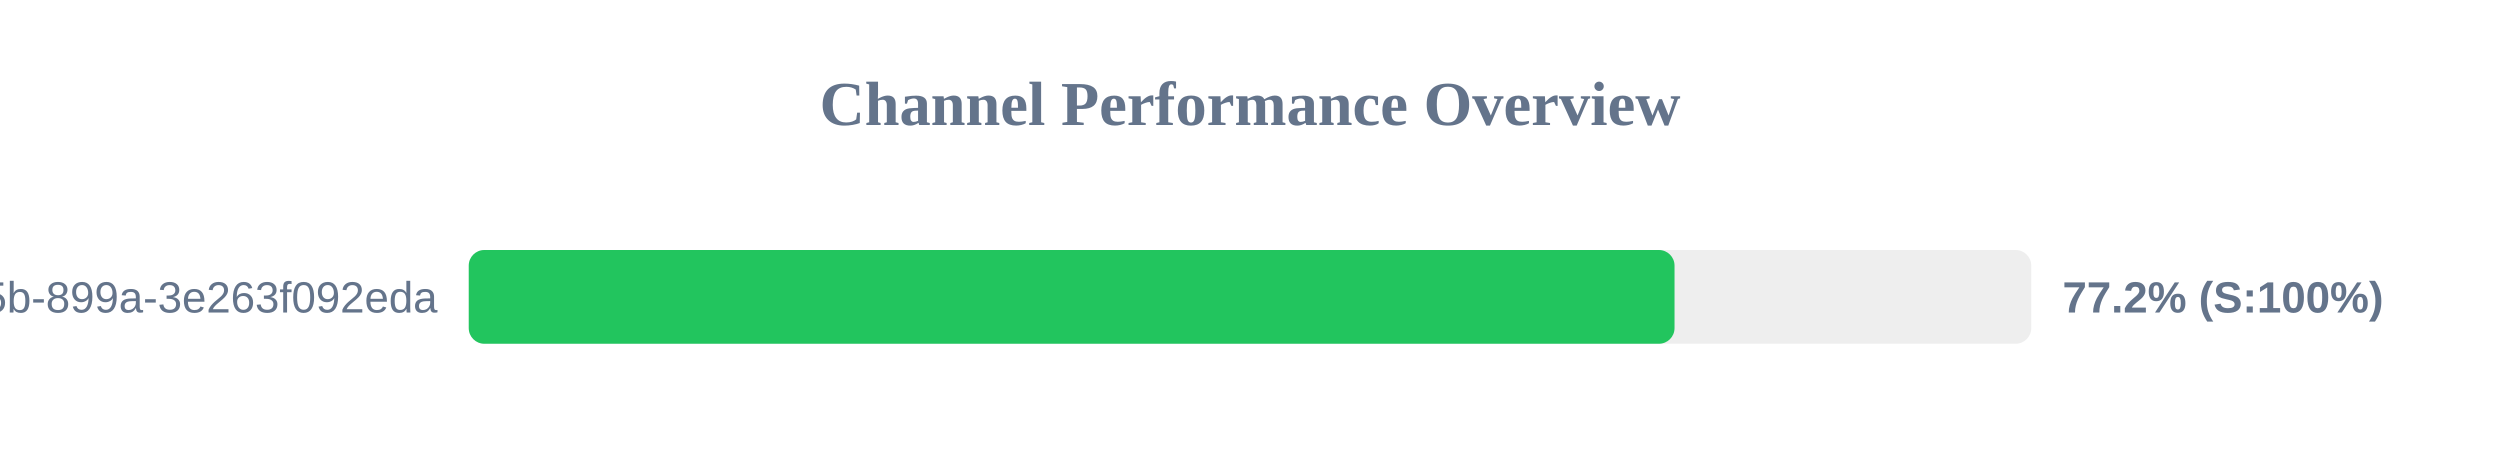
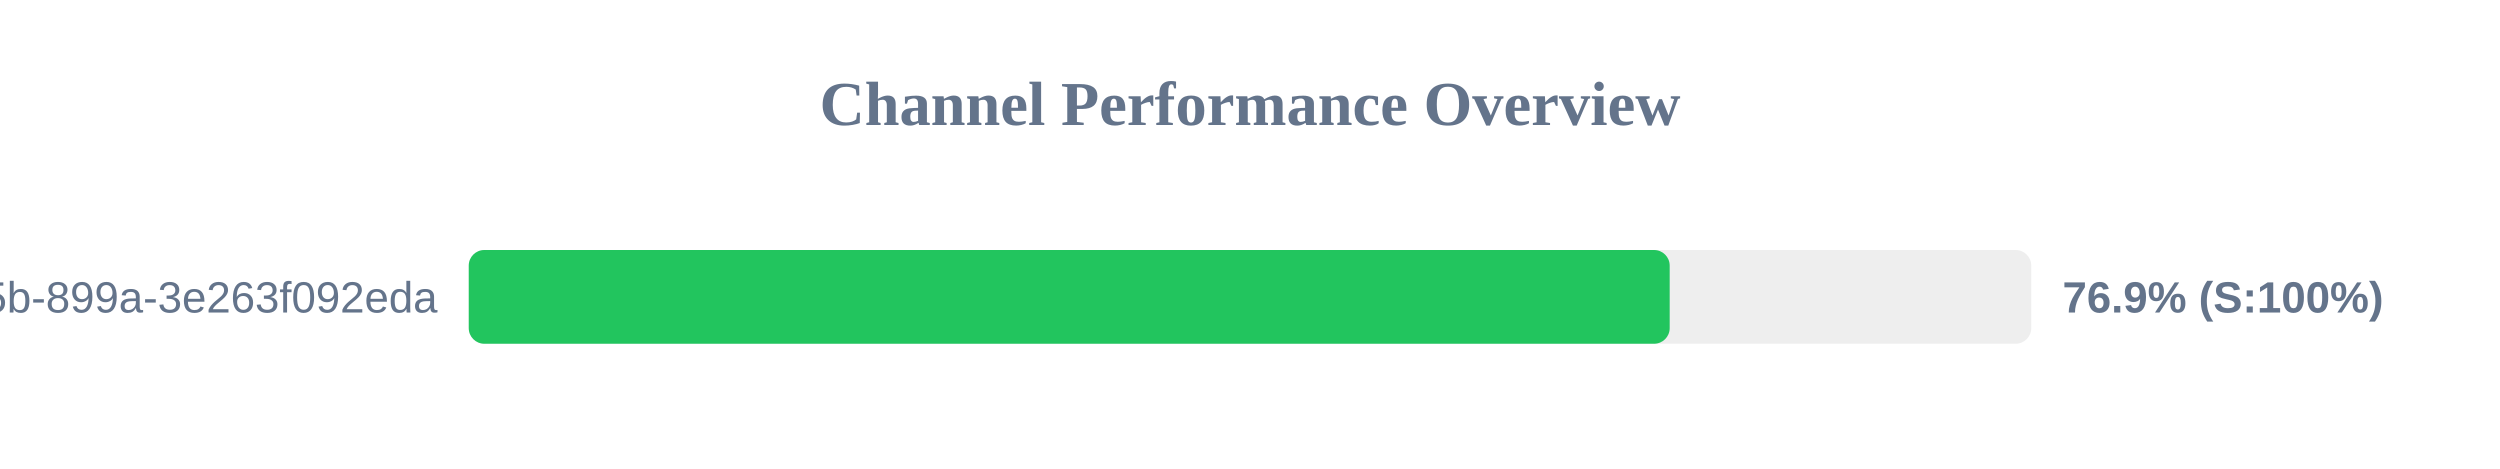
<svg xmlns="http://www.w3.org/2000/svg" width="800" height="150" version="1.1">
  <style>
        .row { font: 14px Arial; fill: #64748b; }
        .score { font: bold 14px Arial; fill: #64748b; }
    </style>
  <text x="400" y="40" text-anchor="middle" font-size="20px" font-weight="bold" fill="#64748b">Channel Performance Overview</text>
  <rect x="150" y="80" width="500" height="30" fill="#eee" rx="5" />
-   <rect x="150" y="80" width="385.85" height="30" fill="#22c55e" rx="5" />
+   <rect x="150" y="80" width="384.3" height="30" fill="#22c55e" rx="5" />
  <text x="140" y="100" text-anchor="end" class="row">?uuid=6bf726db-fb0b-405b-899a-3e263f092eda</text>
-   <text x="660" y="100" text-anchor="start" class="score">77.2% (S:100%)</text>
+   <text x="660" y="100" text-anchor="start" class="score">76.9% (S:100%)</text>
</svg>
